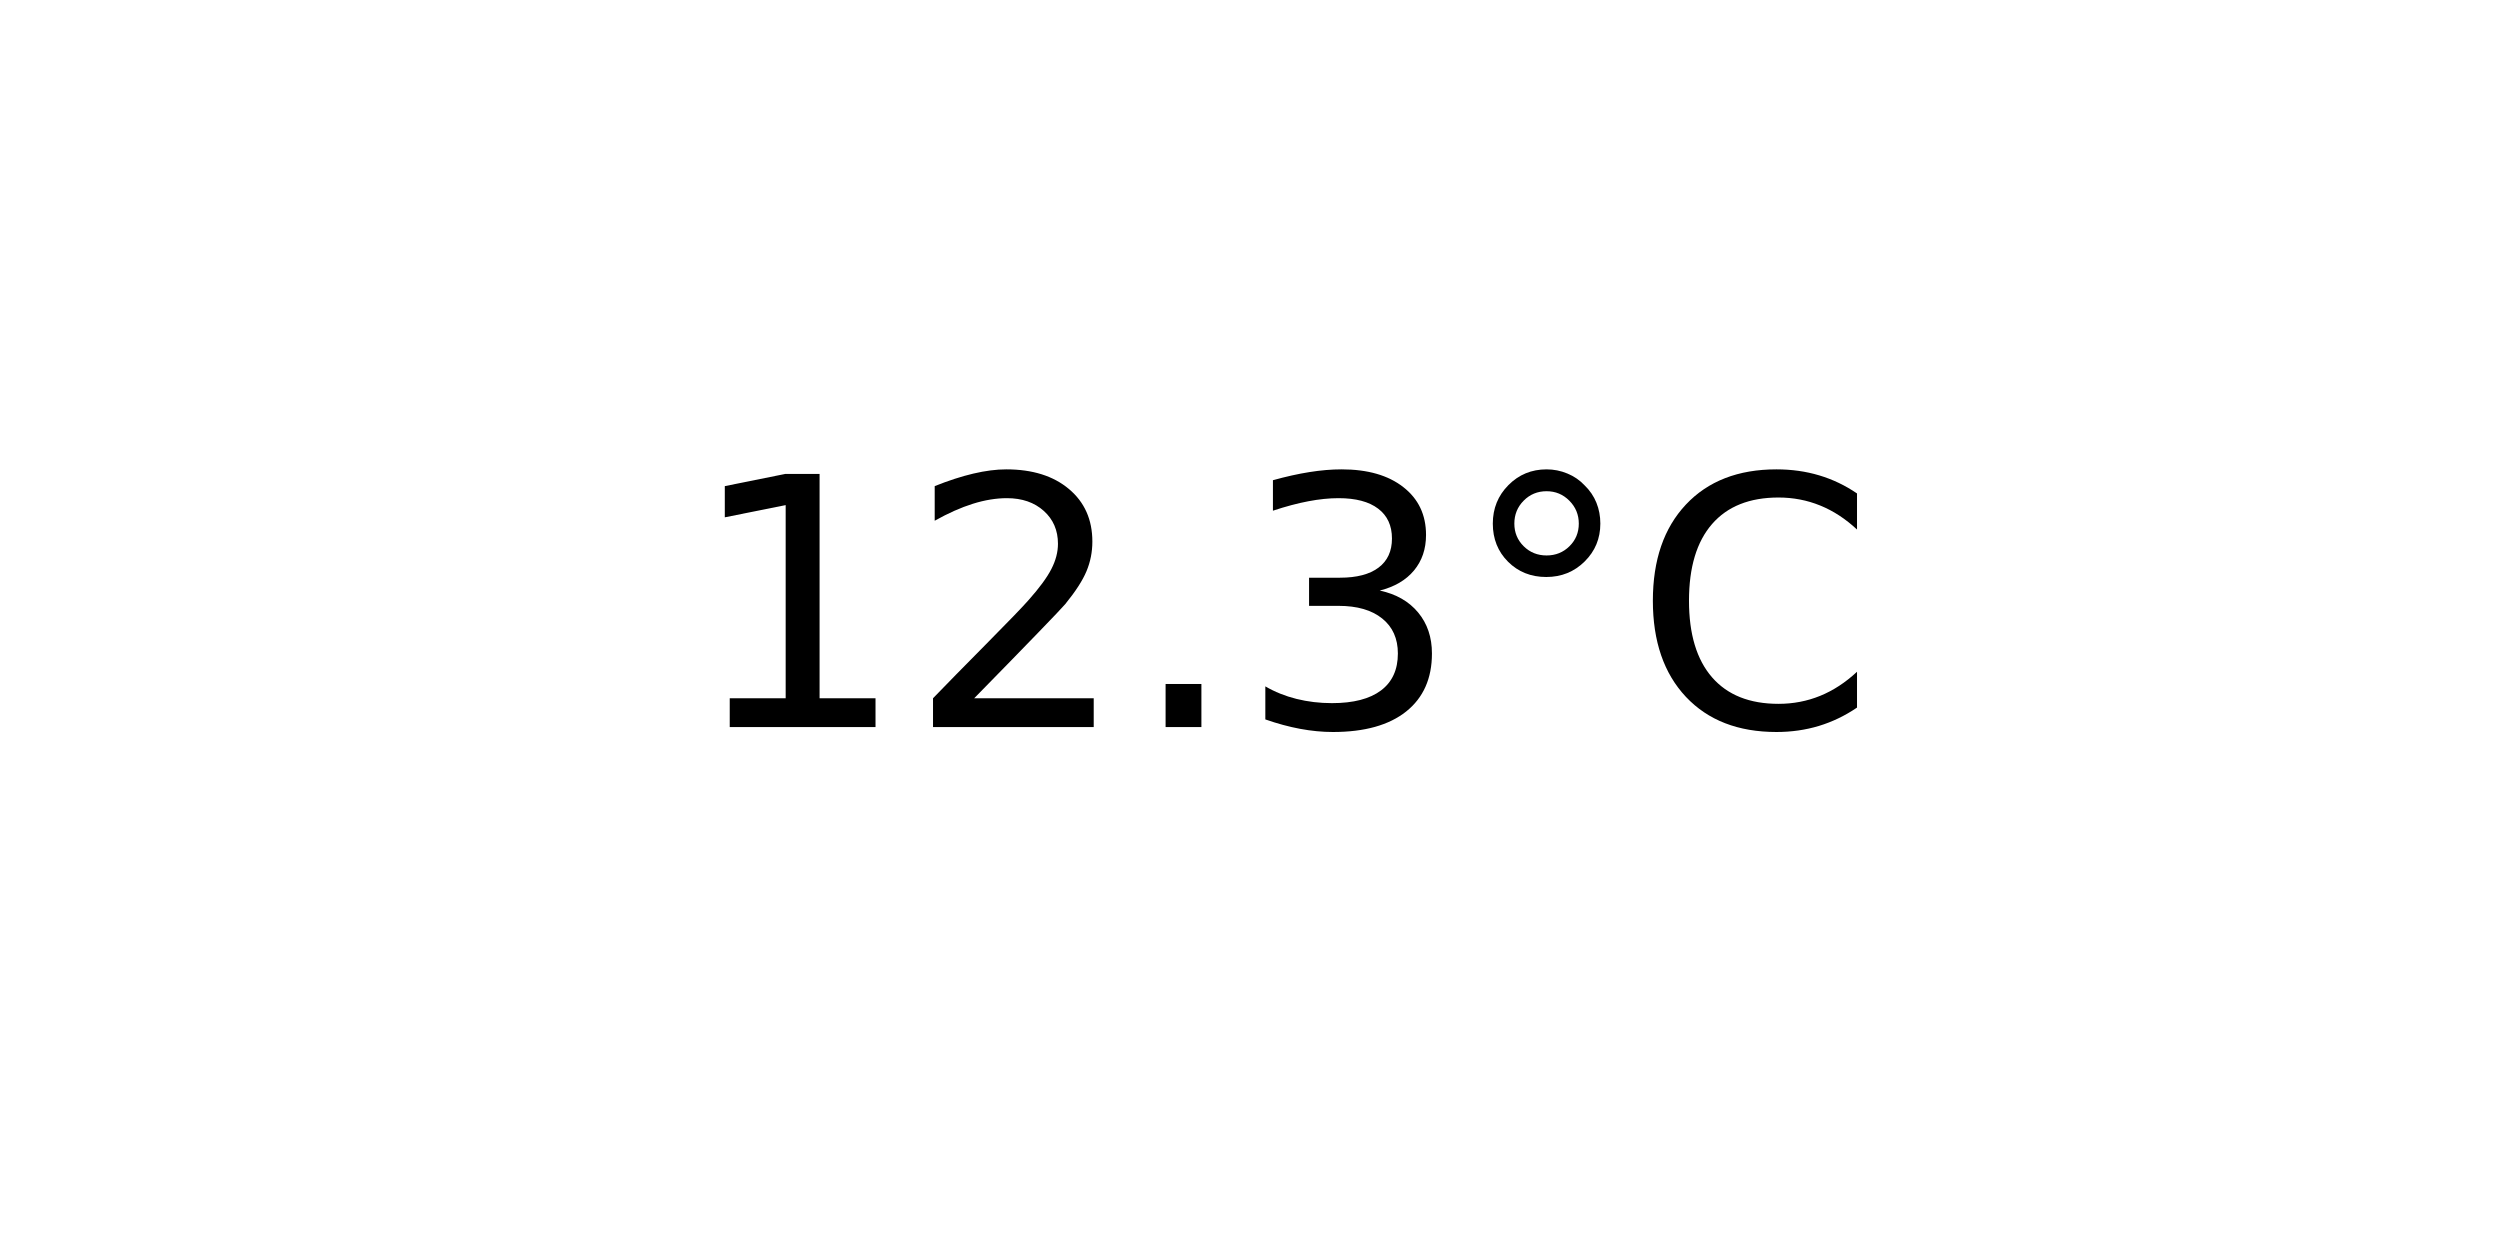
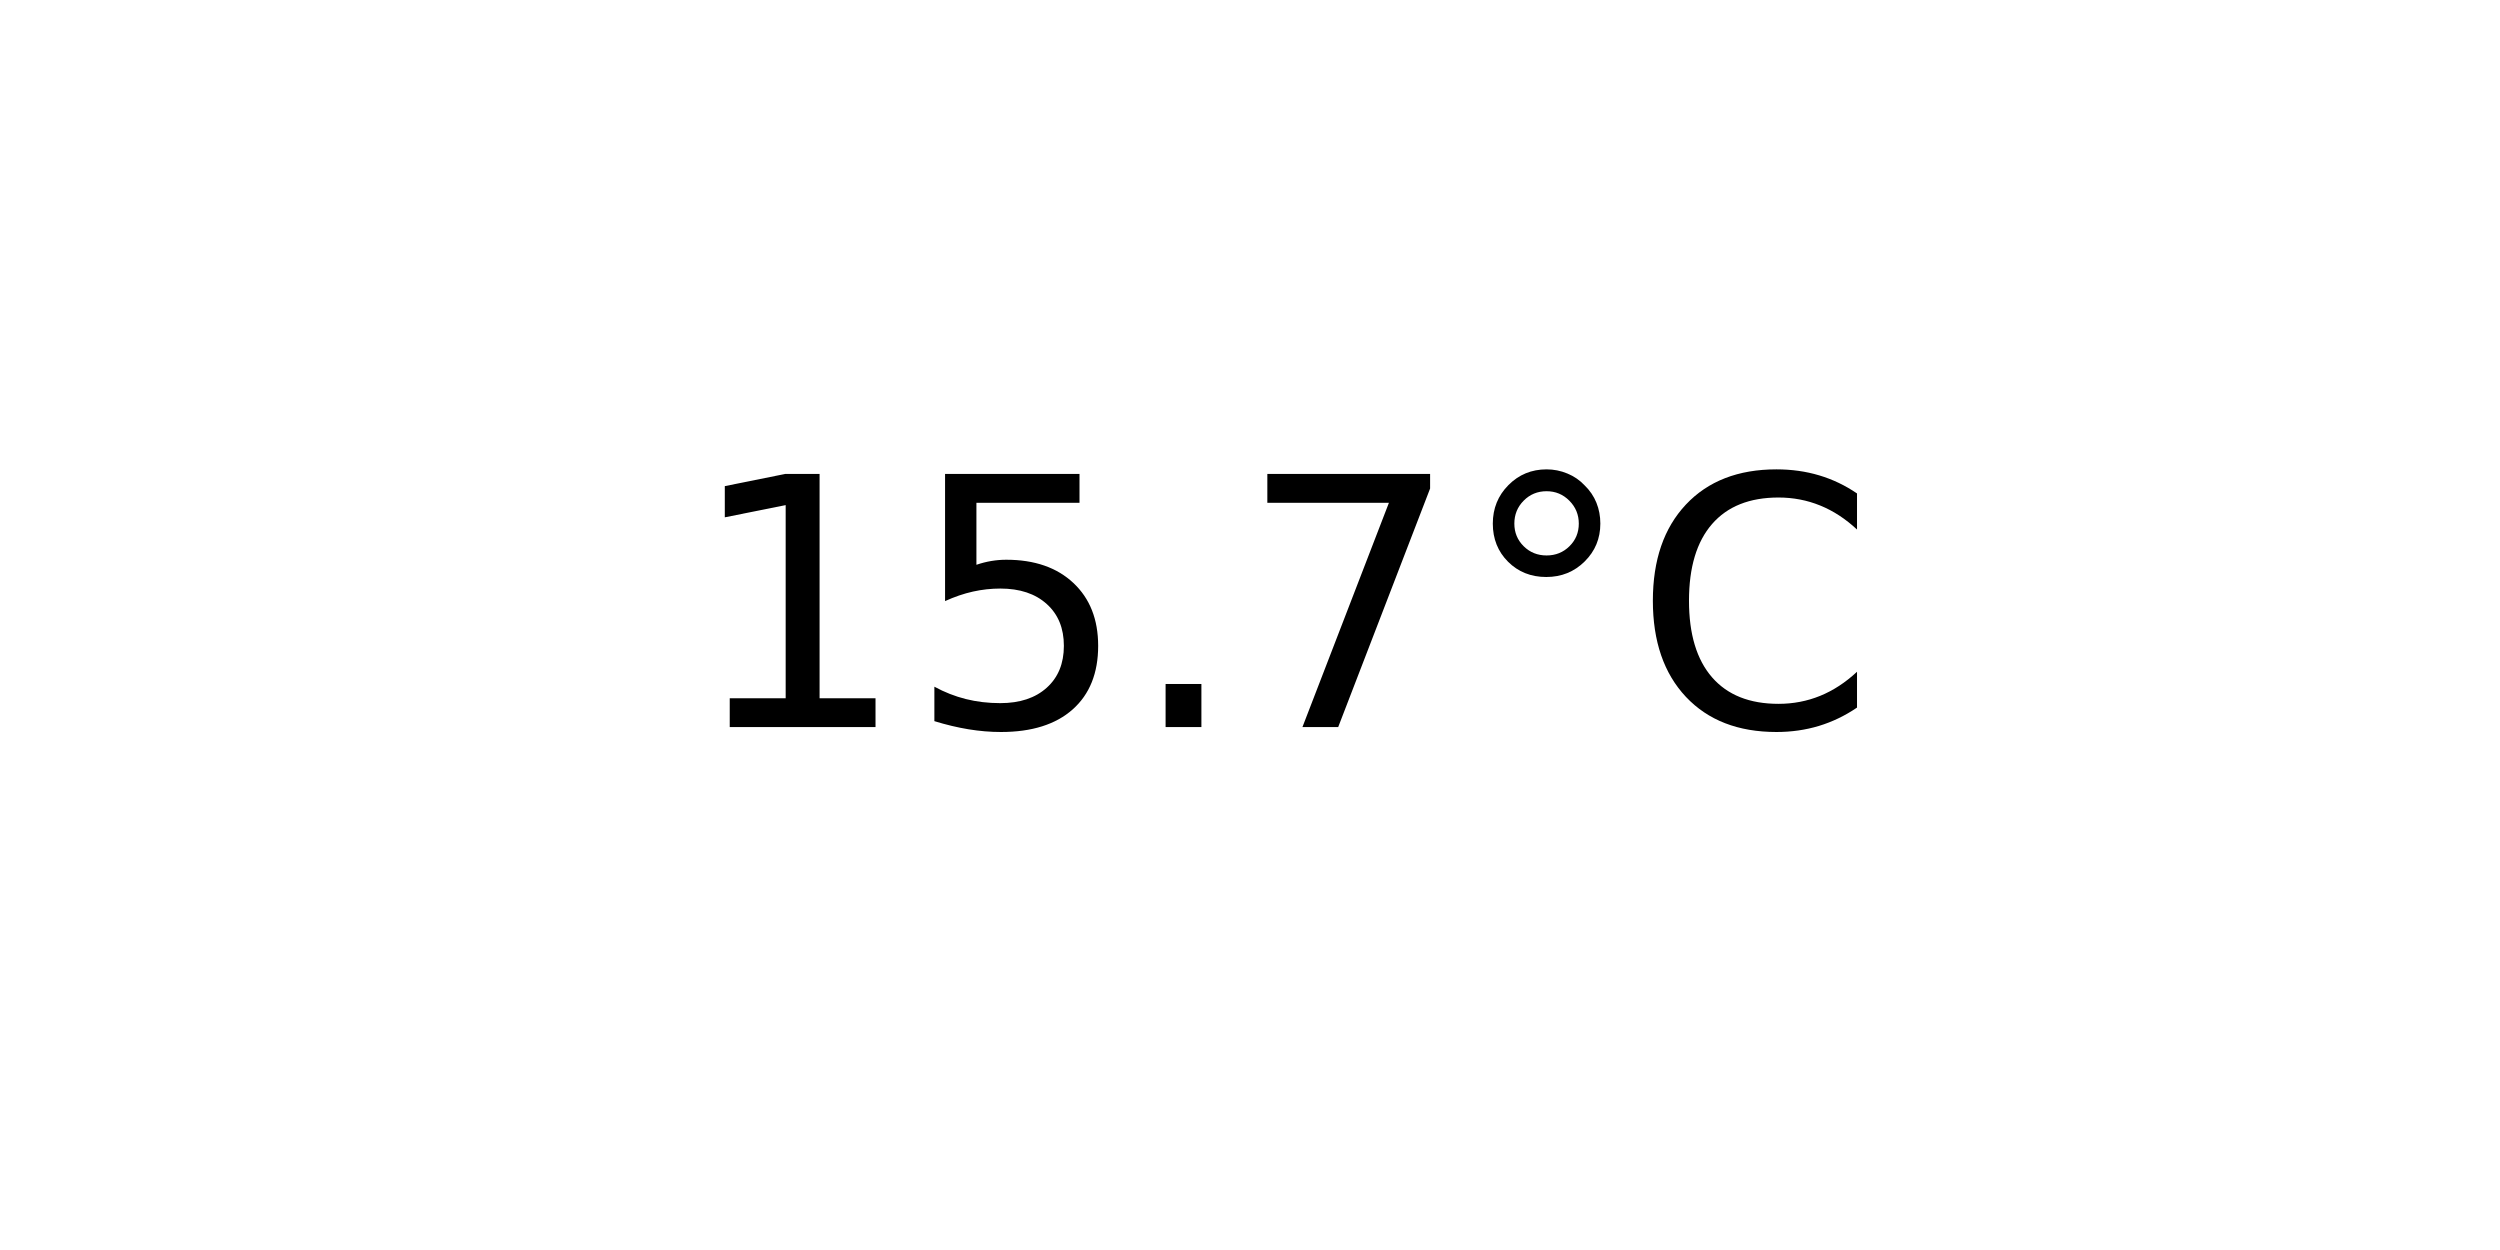
<svg xmlns="http://www.w3.org/2000/svg" xmlns:xlink="http://www.w3.org/1999/xlink" width="72pt" height="36pt" viewBox="0 0 72 36" version="1.1">
  <defs>
    <style type="text/css">*{stroke-linejoin: round; stroke-linecap: butt}</style>
  </defs>
  <g id="figure_1">
    <g id="axes_1">
      <g id="text_1">
        <g transform="translate(19.77578 20.93937) scale(0.1 -0.1)">
          <defs>
            <path id="DejaVuSans-31" d="M 794 531  L 1825 531  L 1825 4091  L 703 3866  L 703 4441  L 1819 4666  L 2450 4666  L 2450 531  L 3481 531  L 3481 0  L 794 0  L 794 531  z " transform="scale(0.015625)" />
-             <path id="DejaVuSans-32" d="M 1228 531  L 3431 531  L 3431 0  L 469 0  L 469 531  Q 828 903 1448 1529  Q 2069 2156 2228 2338  Q 2531 2678 2651 2914  Q 2772 3150 2772 3378  Q 2772 3750 2511 3984  Q 2250 4219 1831 4219  Q 1534 4219 1204 4116  Q 875 4013 500 3803  L 500 4441  Q 881 4594 1212 4672  Q 1544 4750 1819 4750  Q 2544 4750 2975 4387  Q 3406 4025 3406 3419  Q 3406 3131 3298 2873  Q 3191 2616 2906 2266  Q 2828 2175 2409 1742  Q 1991 1309 1228 531  z " transform="scale(0.015625)" />
+             <path id="DejaVuSans-35" d="M 691 4666  L 3169 4666  L 3169 4134  L 1269 4134  L 1269 2991  Q 1406 3038 1543 3061  Q 1681 3084 1819 3084  Q 2600 3084 3056 2656  Q 3513 2228 3513 1497  Q 3513 744 3044 326  Q 2575 -91 1722 -91  Q 1428 -91 1123 -41  Q 819 9 494 109  L 494 744  Q 775 591 1075 516  Q 1375 441 1709 441  Q 2250 441 2565 725  Q 2881 1009 2881 1497  Q 2881 1984 2565 2268  Q 2250 2553 1709 2553  Q 1456 2553 1204 2497  Q 953 2441 691 2322  L 691 4666  z " transform="scale(0.015625)" />
            <path id="DejaVuSans-2e" d="M 684 794  L 1344 794  L 1344 0  L 684 0  L 684 794  z " transform="scale(0.015625)" />
-             <path id="DejaVuSans-33" d="M 2597 2516  Q 3050 2419 3304 2112  Q 3559 1806 3559 1356  Q 3559 666 3084 287  Q 2609 -91 1734 -91  Q 1441 -91 1130 -33  Q 819 25 488 141  L 488 750  Q 750 597 1062 519  Q 1375 441 1716 441  Q 2309 441 2620 675  Q 2931 909 2931 1356  Q 2931 1769 2642 2001  Q 2353 2234 1838 2234  L 1294 2234  L 1294 2753  L 1863 2753  Q 2328 2753 2575 2939  Q 2822 3125 2822 3475  Q 2822 3834 2567 4026  Q 2313 4219 1838 4219  Q 1578 4219 1281 4162  Q 984 4106 628 3988  L 628 4550  Q 988 4650 1302 4700  Q 1616 4750 1894 4750  Q 2613 4750 3031 4423  Q 3450 4097 3450 3541  Q 3450 3153 3228 2886  Q 3006 2619 2597 2516  z " transform="scale(0.015625)" />
+             <path id="DejaVuSans-37" d="M 525 4666  L 3525 4666  L 3525 4397  L 1831 0  L 1172 0  L 2766 4134  L 525 4134  L 525 4666  z " transform="scale(0.015625)" />
            <path id="DejaVuSans-b0" d="M 1600 4347  Q 1350 4347 1178 4173  Q 1006 4000 1006 3750  Q 1006 3503 1178 3333  Q 1350 3163 1600 3163  Q 1850 3163 2022 3333  Q 2194 3503 2194 3750  Q 2194 3997 2020 4172  Q 1847 4347 1600 4347  z M 1600 4750  Q 1800 4750 1984 4673  Q 2169 4597 2303 4453  Q 2447 4313 2519 4134  Q 2591 3956 2591 3750  Q 2591 3338 2302 3052  Q 2013 2766 1594 2766  Q 1172 2766 890 3047  Q 609 3328 609 3750  Q 609 4169 896 4459  Q 1184 4750 1600 4750  z " transform="scale(0.015625)" />
            <path id="DejaVuSans-43" d="M 4122 4306  L 4122 3641  Q 3803 3938 3442 4084  Q 3081 4231 2675 4231  Q 1875 4231 1450 3742  Q 1025 3253 1025 2328  Q 1025 1406 1450 917  Q 1875 428 2675 428  Q 3081 428 3442 575  Q 3803 722 4122 1019  L 4122 359  Q 3791 134 3420 21  Q 3050 -91 2638 -91  Q 1578 -91 968 557  Q 359 1206 359 2328  Q 359 3453 968 4101  Q 1578 4750 2638 4750  Q 3056 4750 3426 4639  Q 3797 4528 4122 4306  z " transform="scale(0.015625)" />
          </defs>
          <use xlink:href="#DejaVuSans-31" />
-           <use xlink:href="#DejaVuSans-32" x="63.623" />
+           <use xlink:href="#DejaVuSans-35" x="63.623" />
          <use xlink:href="#DejaVuSans-2e" x="127.246" />
-           <use xlink:href="#DejaVuSans-33" x="159.033" />
+           <use xlink:href="#DejaVuSans-37" x="159.033" />
          <use xlink:href="#DejaVuSans-b0" x="222.656" />
          <use xlink:href="#DejaVuSans-43" x="272.656" />
        </g>
      </g>
    </g>
  </g>
</svg>
